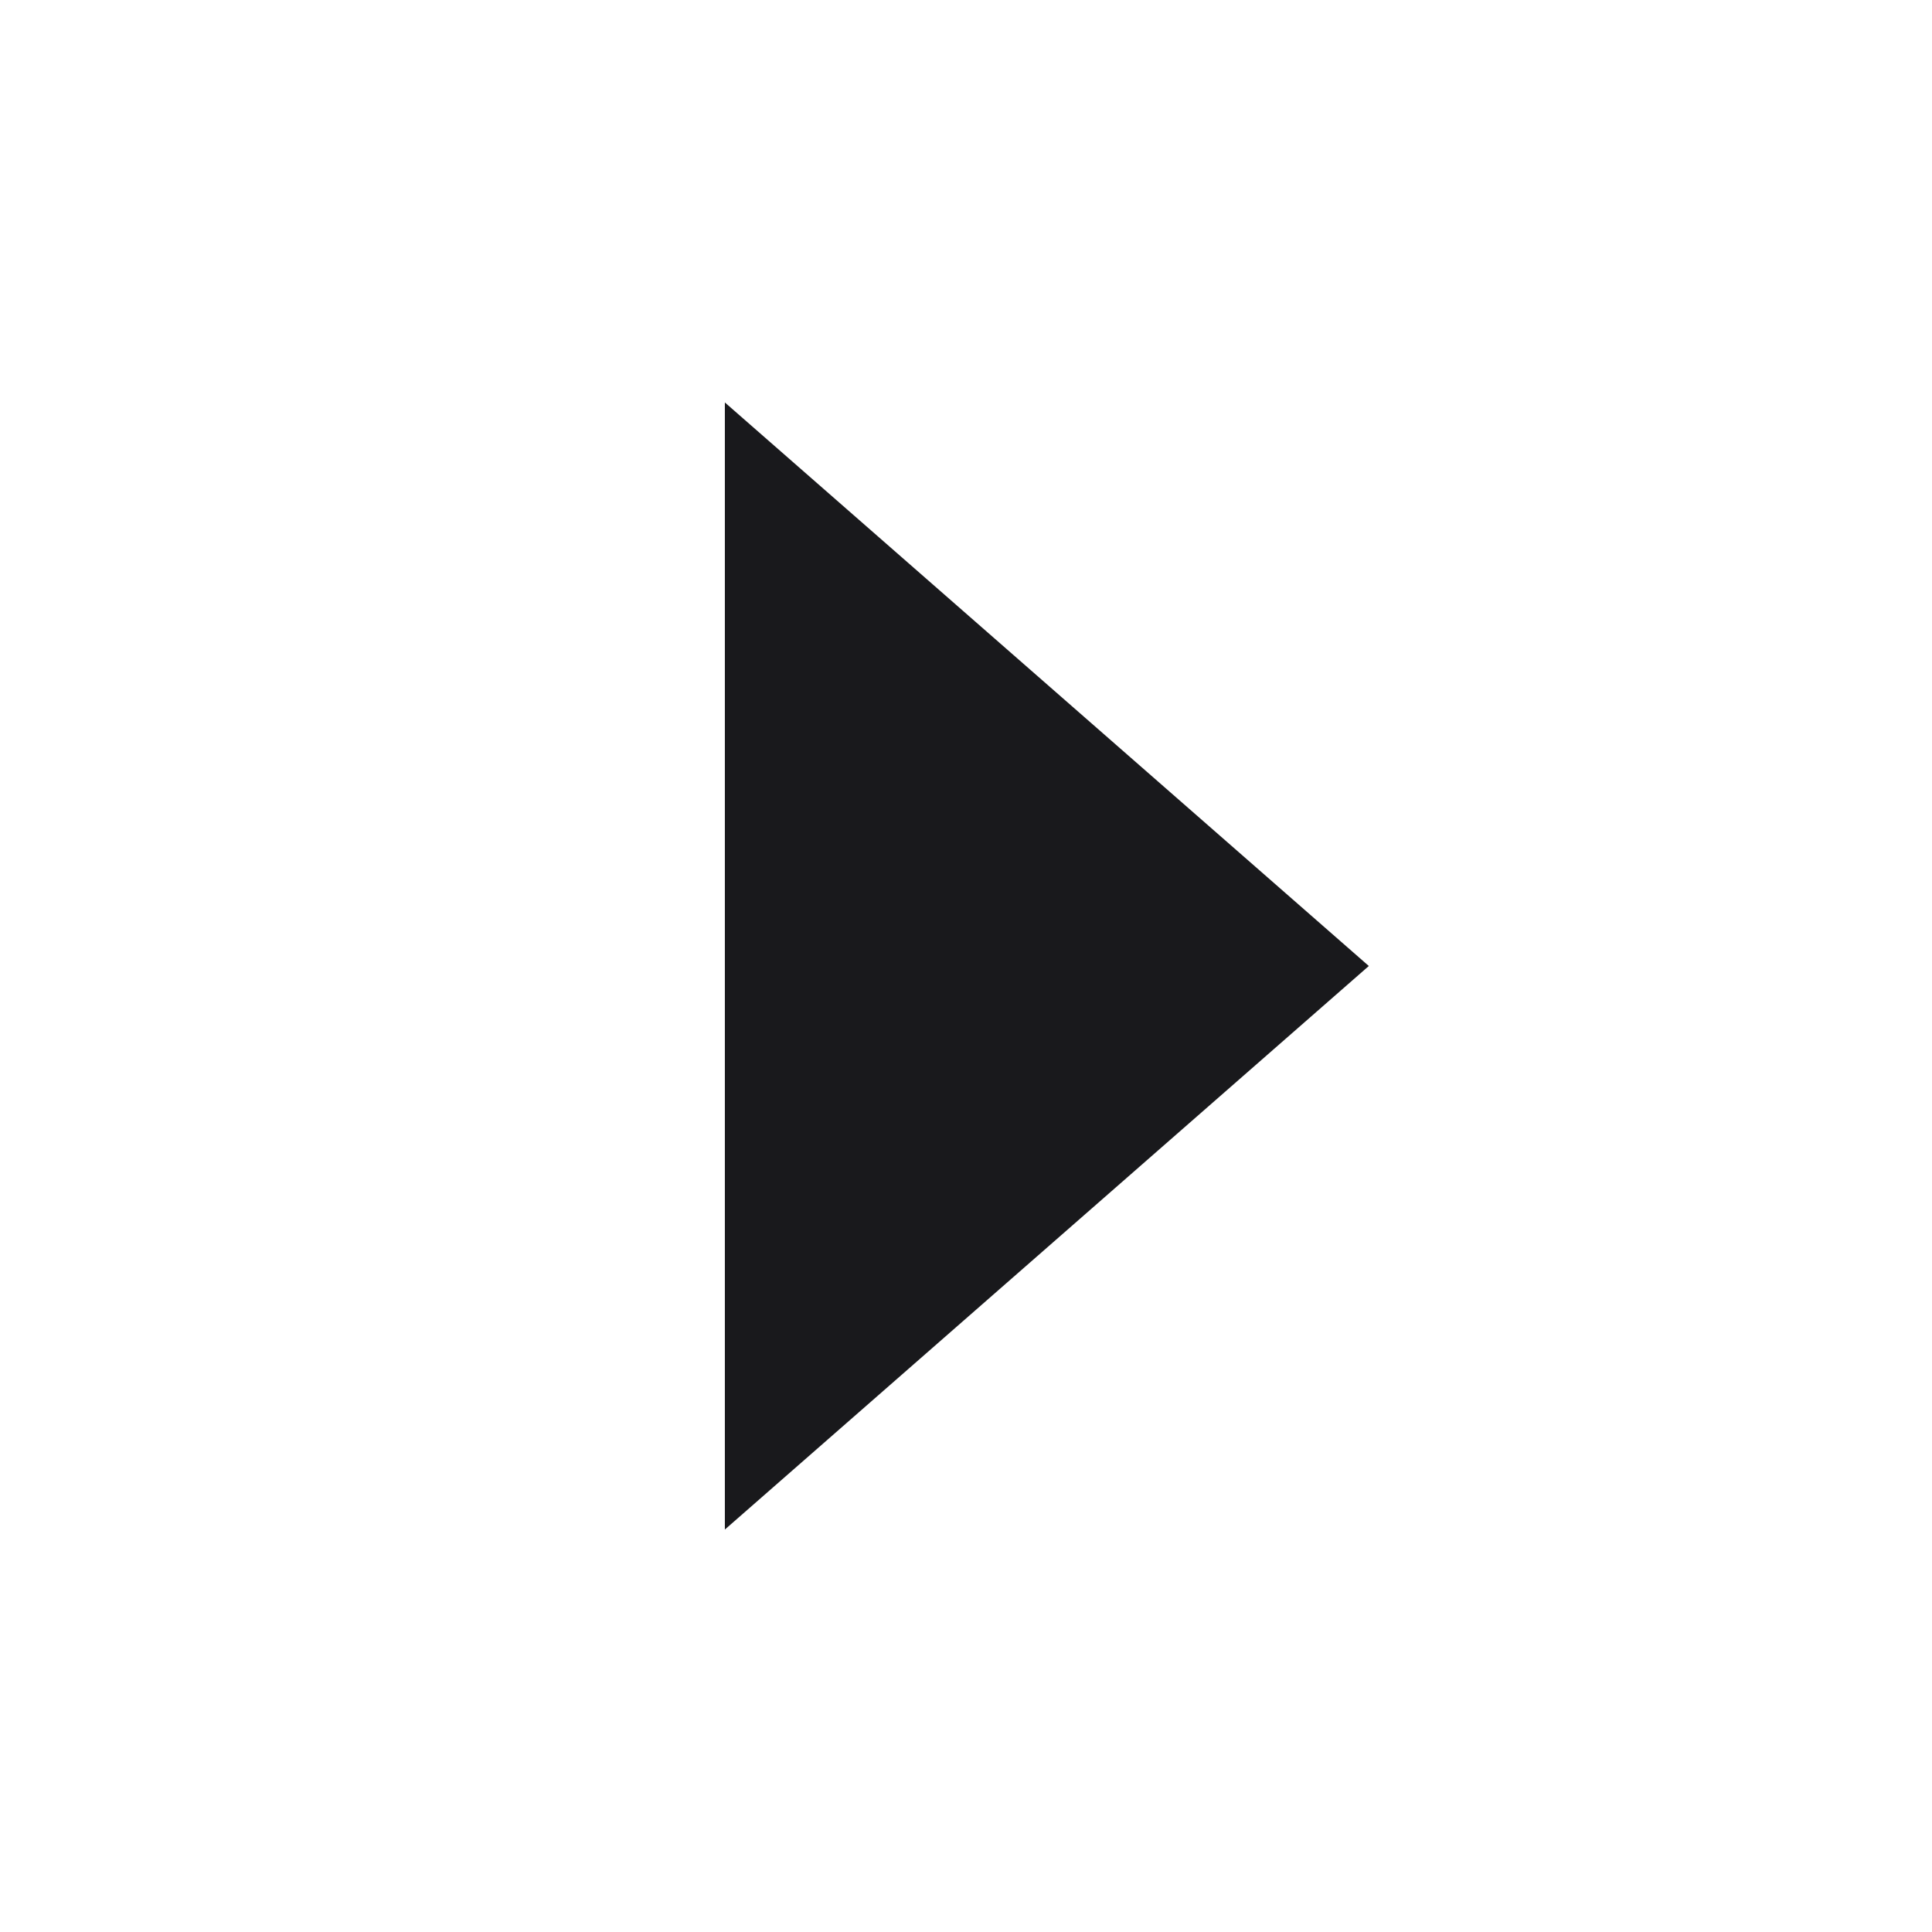
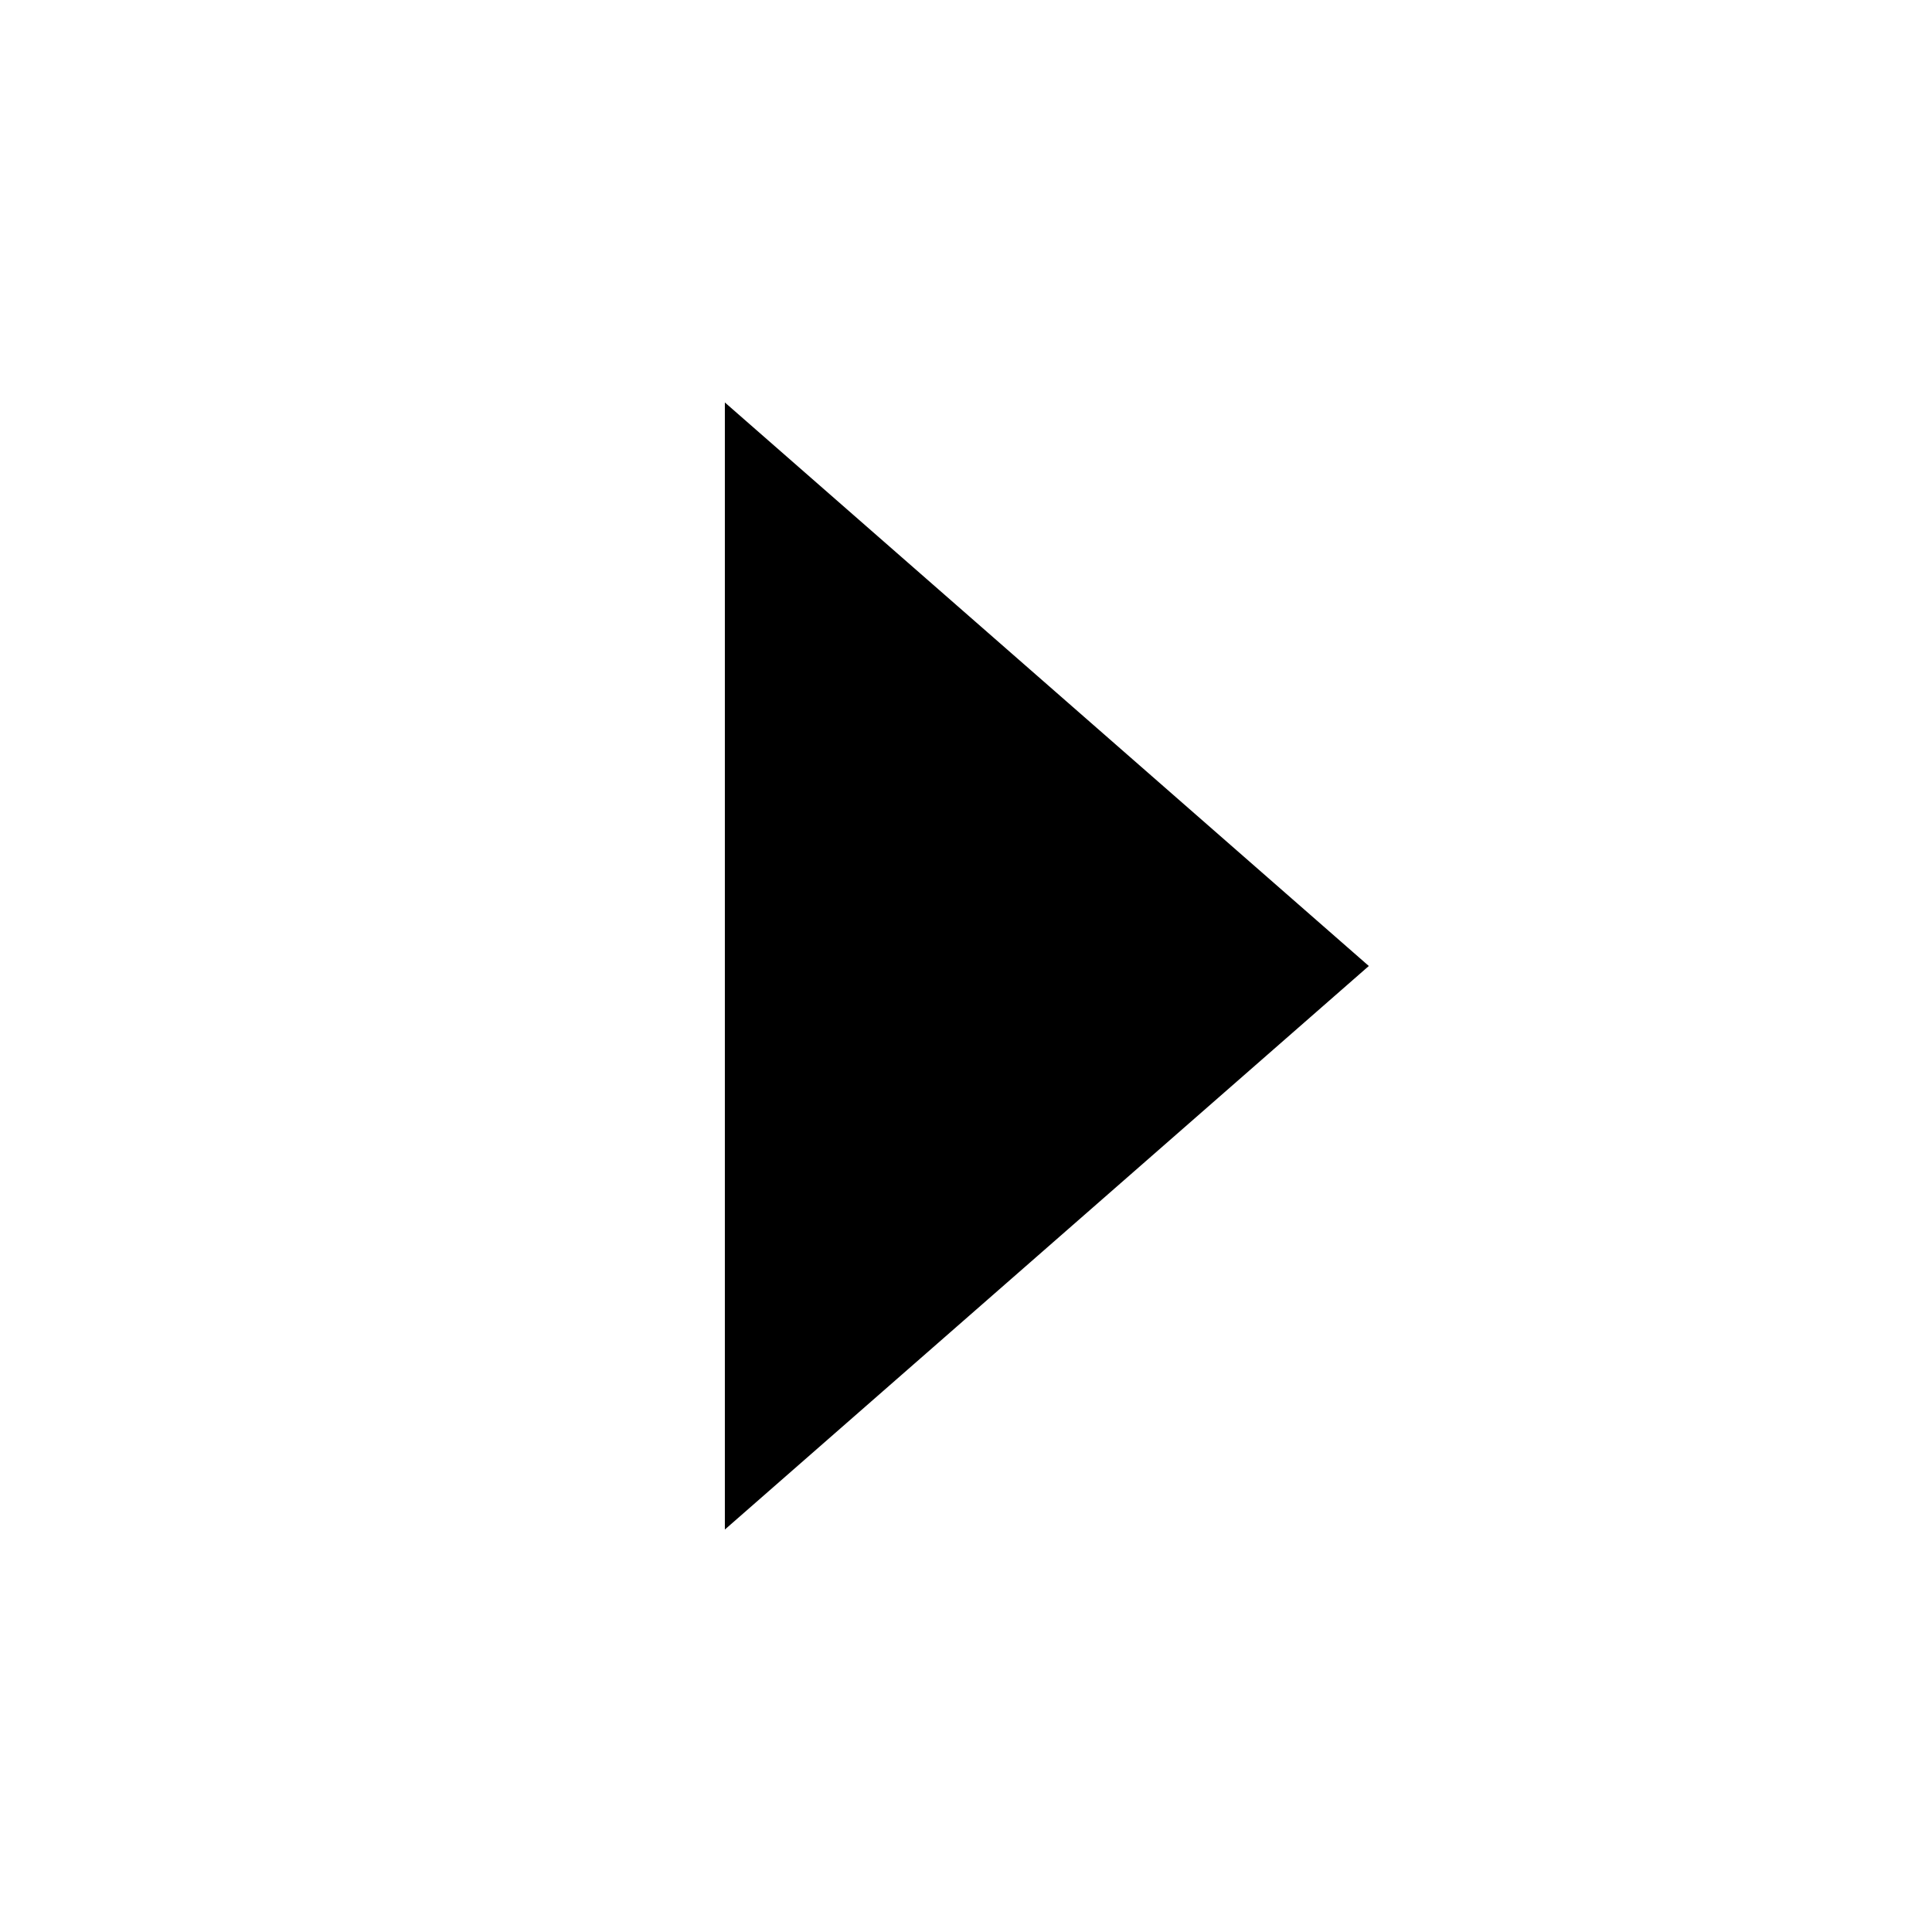
<svg xmlns="http://www.w3.org/2000/svg" width="16" height="16" fill="none">
-   <path fill="#19191C" d="M6.003 12.667 11.336 8 6.003 3.333v9.334Z" />
+   <path fill="currentColor" d="M6.003 12.667 11.336 8 6.003 3.333v9.334Z" />
</svg>
